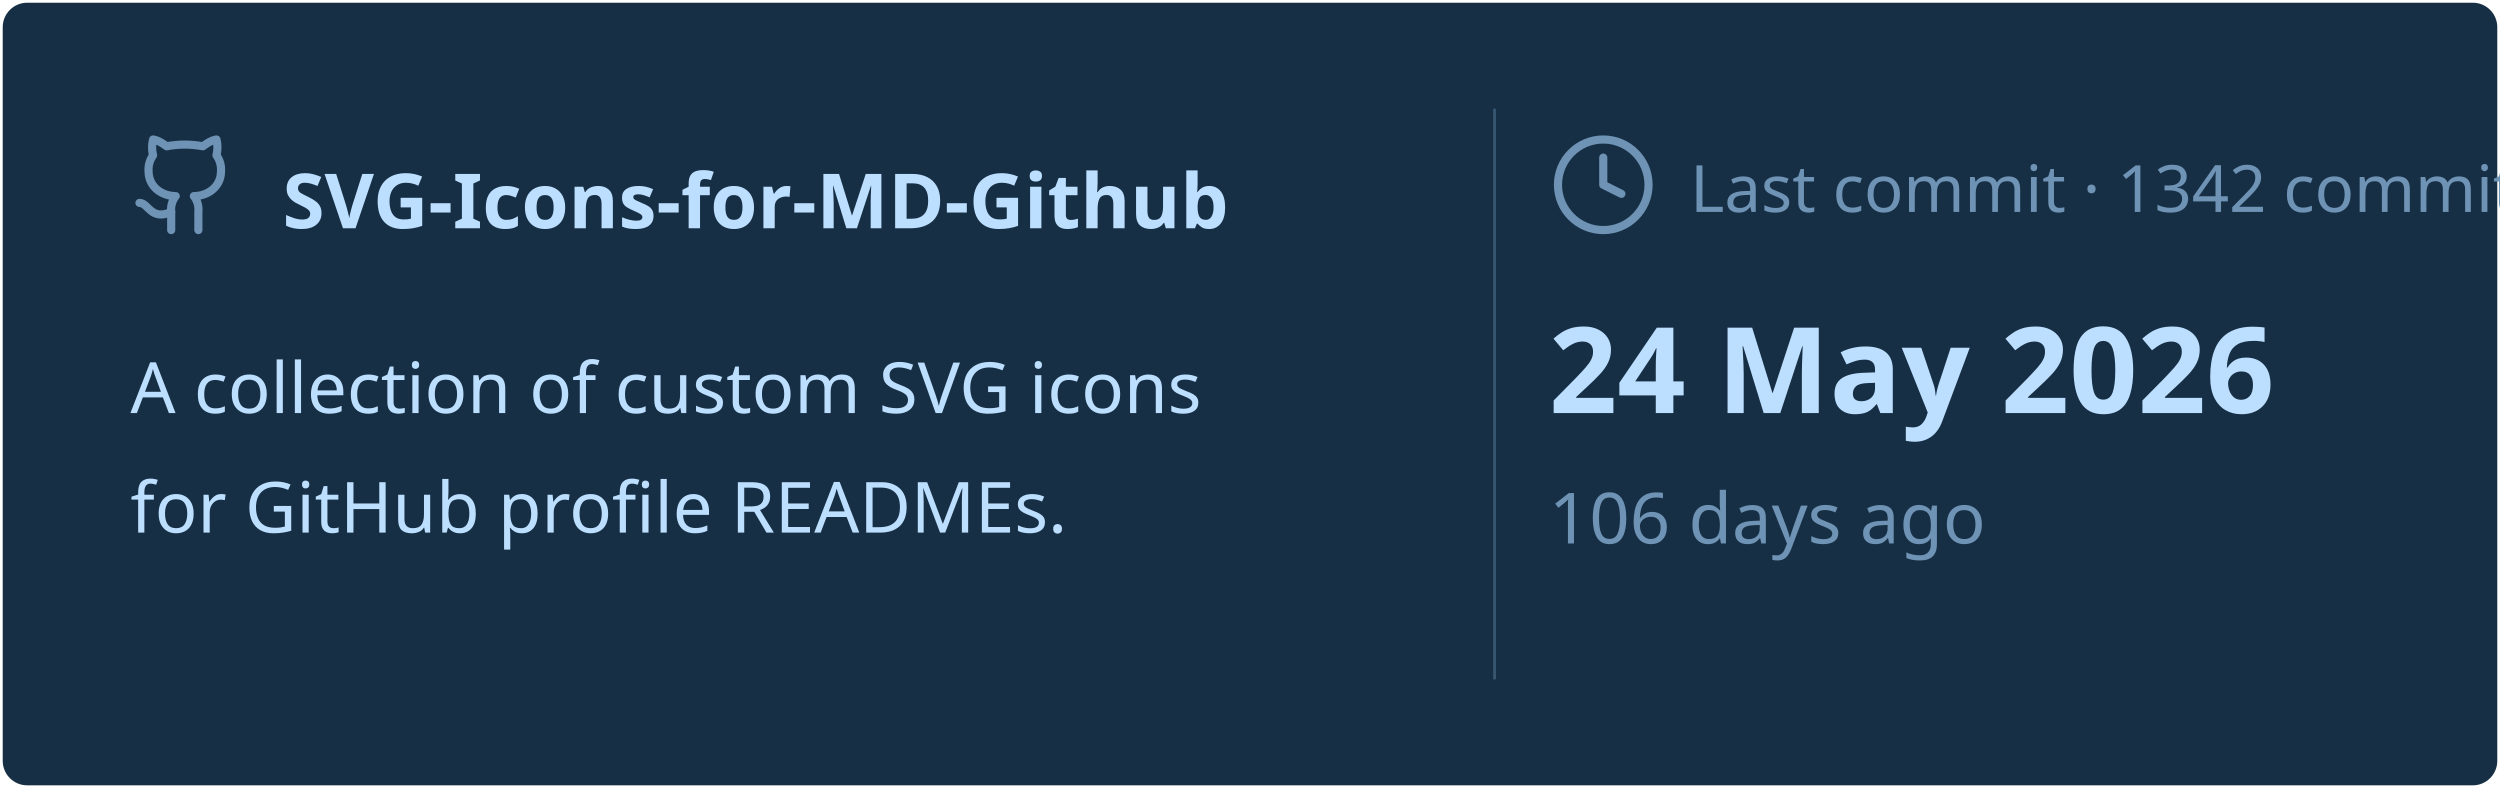
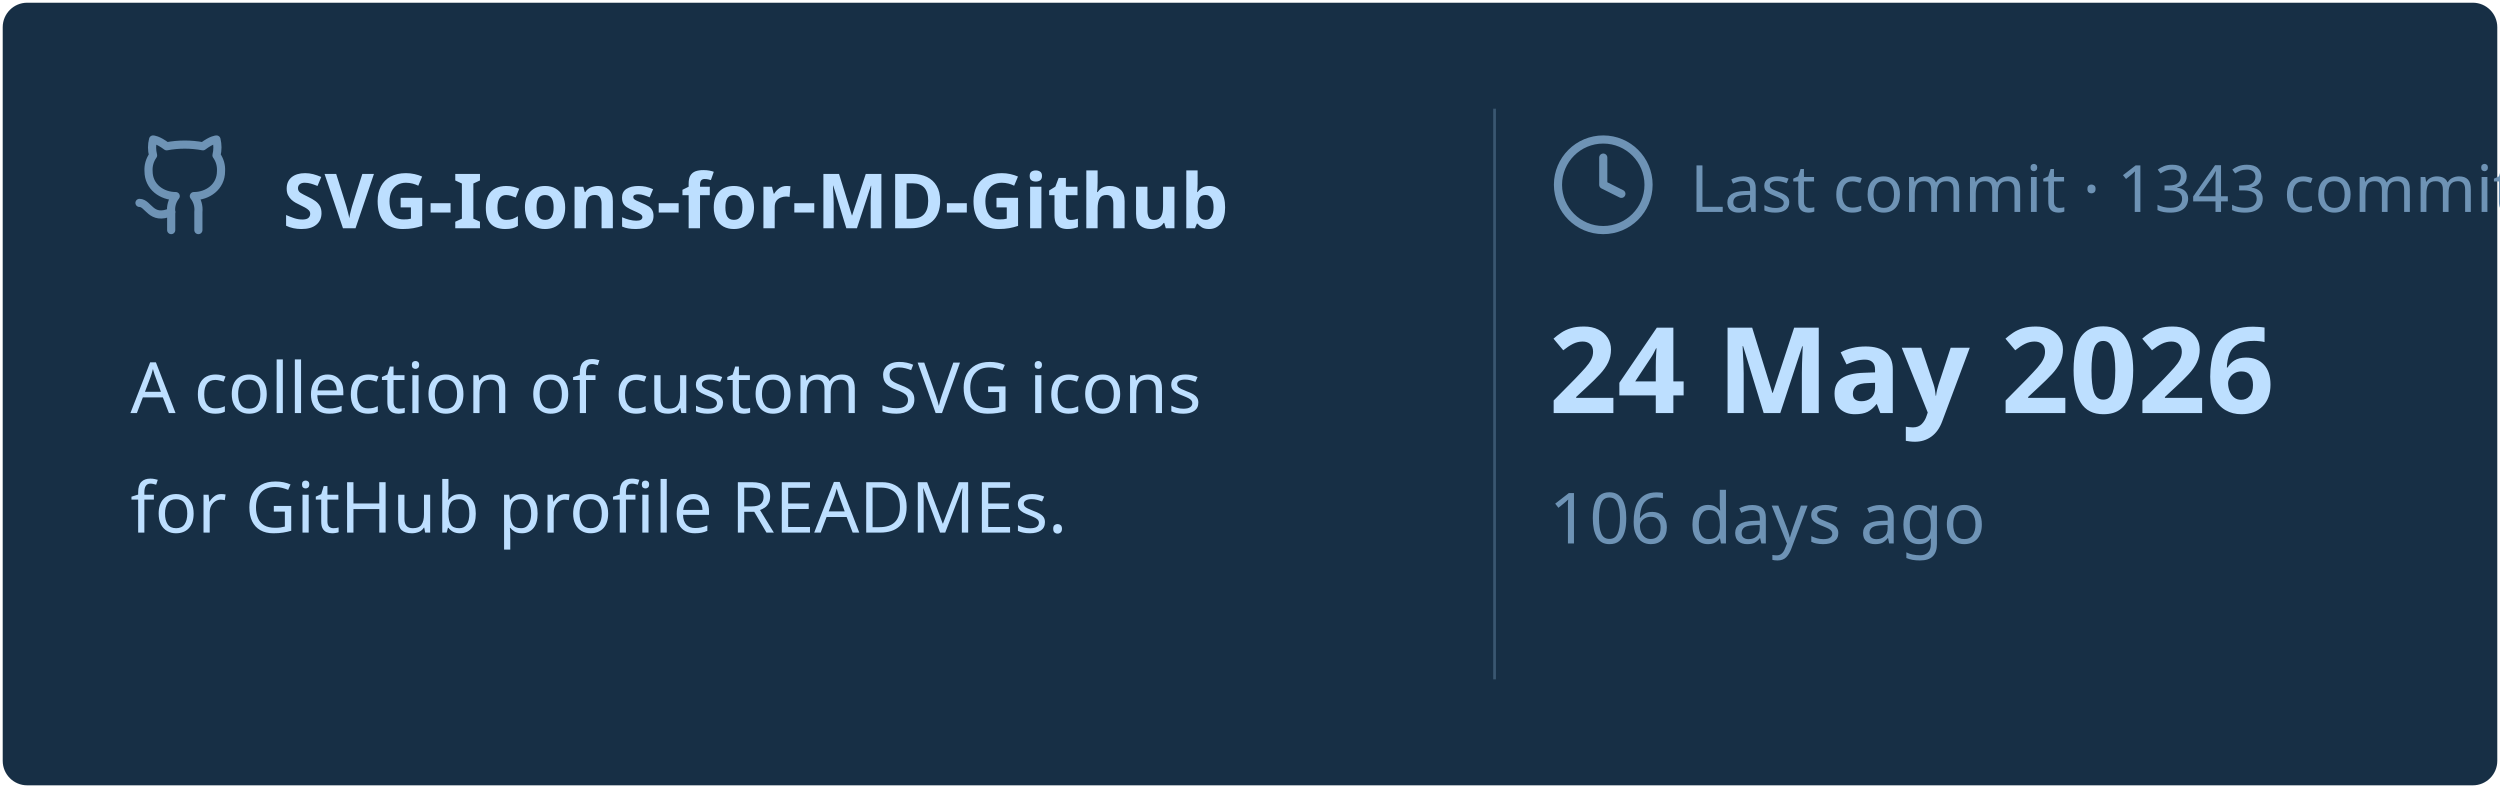
<svg xmlns="http://www.w3.org/2000/svg" viewBox="0 0 460 145" width="460px" height="145px">
  <rect stroke="#000000" stroke-opacity="0" fill="#172F45" rx="4.5" x="0.5" y="0.5" width="459" height="144" />
  <g transform="translate(24, 42)">
    <svg x="0" y="-18" width="20" height="20" viewBox="0 0 24 24" fill="none" stroke="#6E93B5" stroke-width="1.8" stroke-linecap="round" stroke-linejoin="round">
      <path d="M15 22v-4a4.8 4.8 0 0 0-1-3.5c3 0 6-2 6-5.5.08-1.25-.27-2.48-1-3.5.28-1.15.28-2.35 0-3.5 0 0-1 0-3 1.5-2.64-.5-5.36-.5-8 0C6 2 5 2 5 2c-.3 1.15-.3 2.35 0 3.5A5.403 5.403 0 0 0 4 9c0 3.5 3 5.5 6 5.5-.39.49-.68 1.05-.85 1.65-.17.6-.22 1.23-.15 1.85v4" />
      <path d="M9 18c-4.51 2-5-2-7-2" />
    </svg>
    <text x="28" y="0" font-family="&quot;Segoe UI&quot;, Ubuntu, sans-serif" font-size="14" font-weight="700" fill="#BDDFFF">SVG-Icons-for-MD-Github</text>
  </g>
  <text x="24" y="76" font-family="&quot;Segoe UI&quot;, Ubuntu, sans-serif" font-size="13" font-weight="400" fill="#BDDFFF">A collection of custom SVG icons</text>
  <text x="24" y="98" font-family="&quot;Segoe UI&quot;, Ubuntu, sans-serif" font-size="13" font-weight="400" fill="#BDDFFF">for GitHub profile READMEs.</text>
  <line x1="275" y1="20" x2="275" y2="125" stroke="#6E93B5" stroke-width="0.5" stroke-opacity="0.4" />
  <svg x="285" y="24" width="20" height="20" viewBox="0 0 24 24" fill="none" stroke="#6E93B5" stroke-width="1.8" stroke-linecap="round" stroke-linejoin="round">
    <circle cx="12" cy="12" r="10" />
    <polyline points="12 6 12 12 16 14" />
  </svg>
-   <text x="311" y="39" font-family="&quot;Segoe UI&quot;, Ubuntu, sans-serif" font-size="12" font-weight="400" fill="#6E93B5">Last commit · 1342 commits</text>
+   <text x="311" y="39" font-family="&quot;Segoe UI&quot;, Ubuntu, sans-serif" font-size="12" font-weight="400" fill="#6E93B5">Last commit · 1343 commits</text>
  <text x="285" y="76" font-family="&quot;Segoe UI&quot;, Ubuntu, sans-serif" font-size="22" font-weight="700" fill="#BDDFFF">24 May 2026</text>
  <text x="285" y="100" font-family="&quot;Segoe UI&quot;, Ubuntu, sans-serif" font-size="13" font-weight="400" fill="#6E93B5">106 days ago</text>
</svg>
